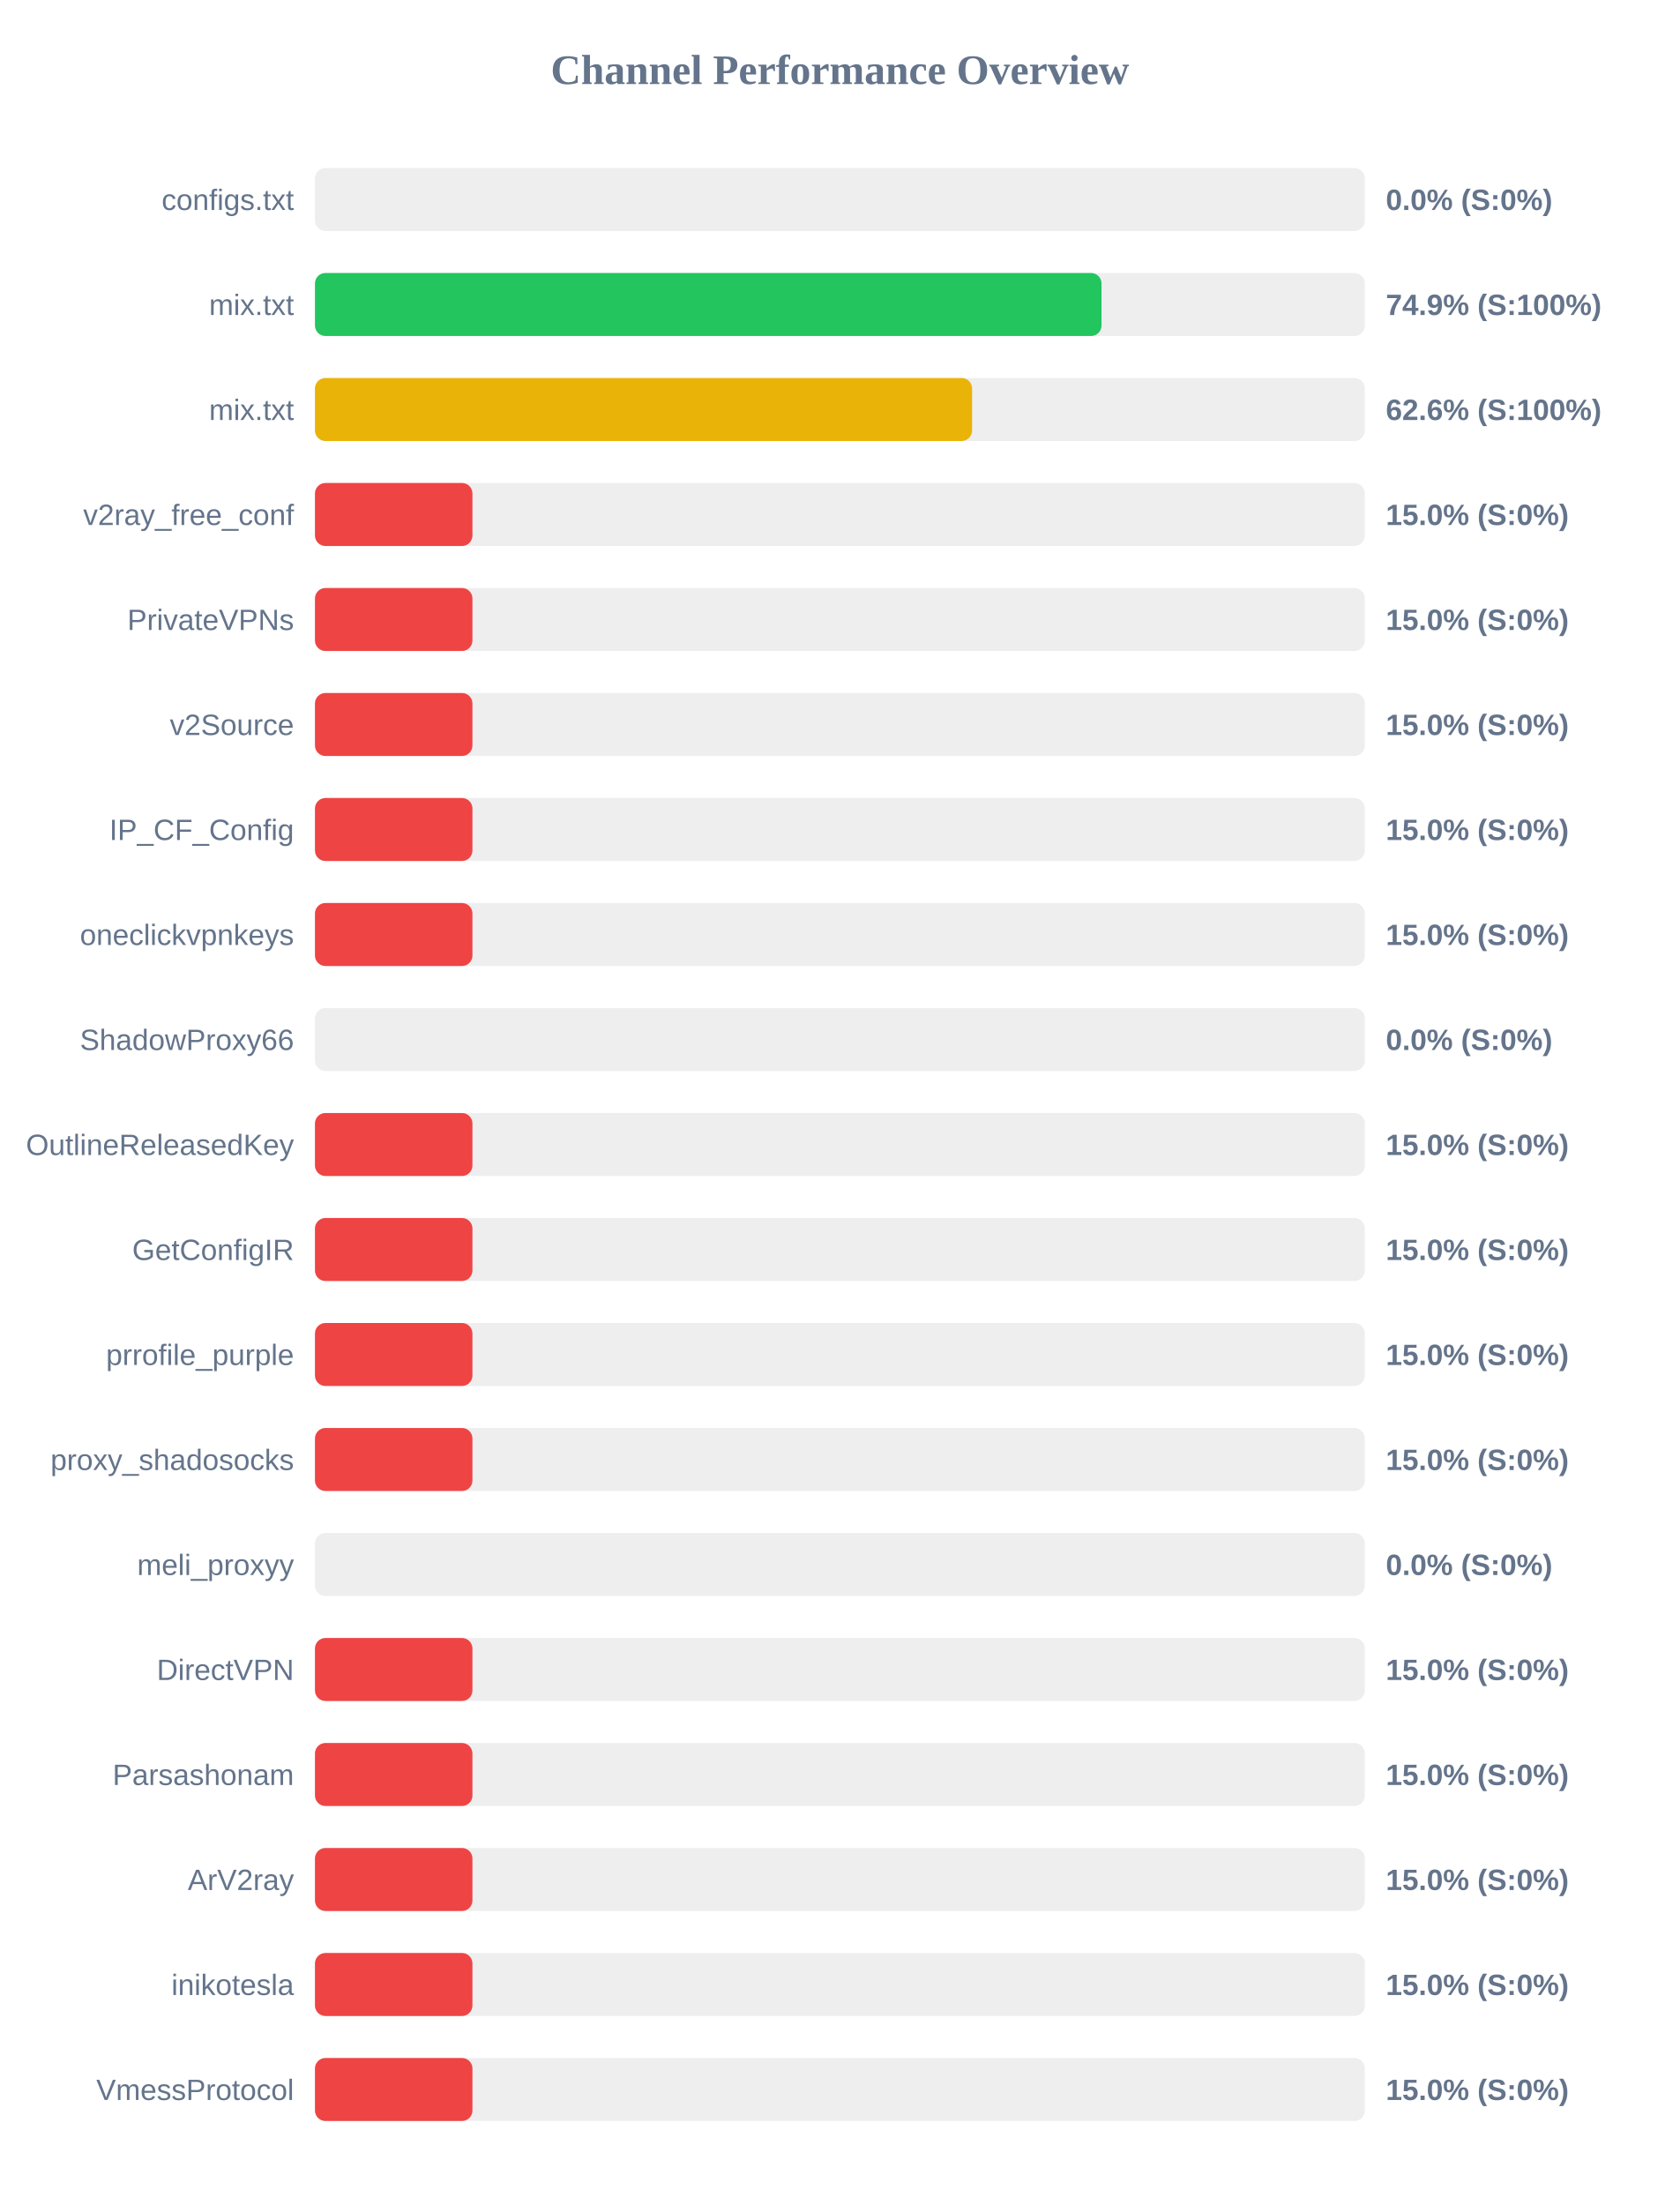
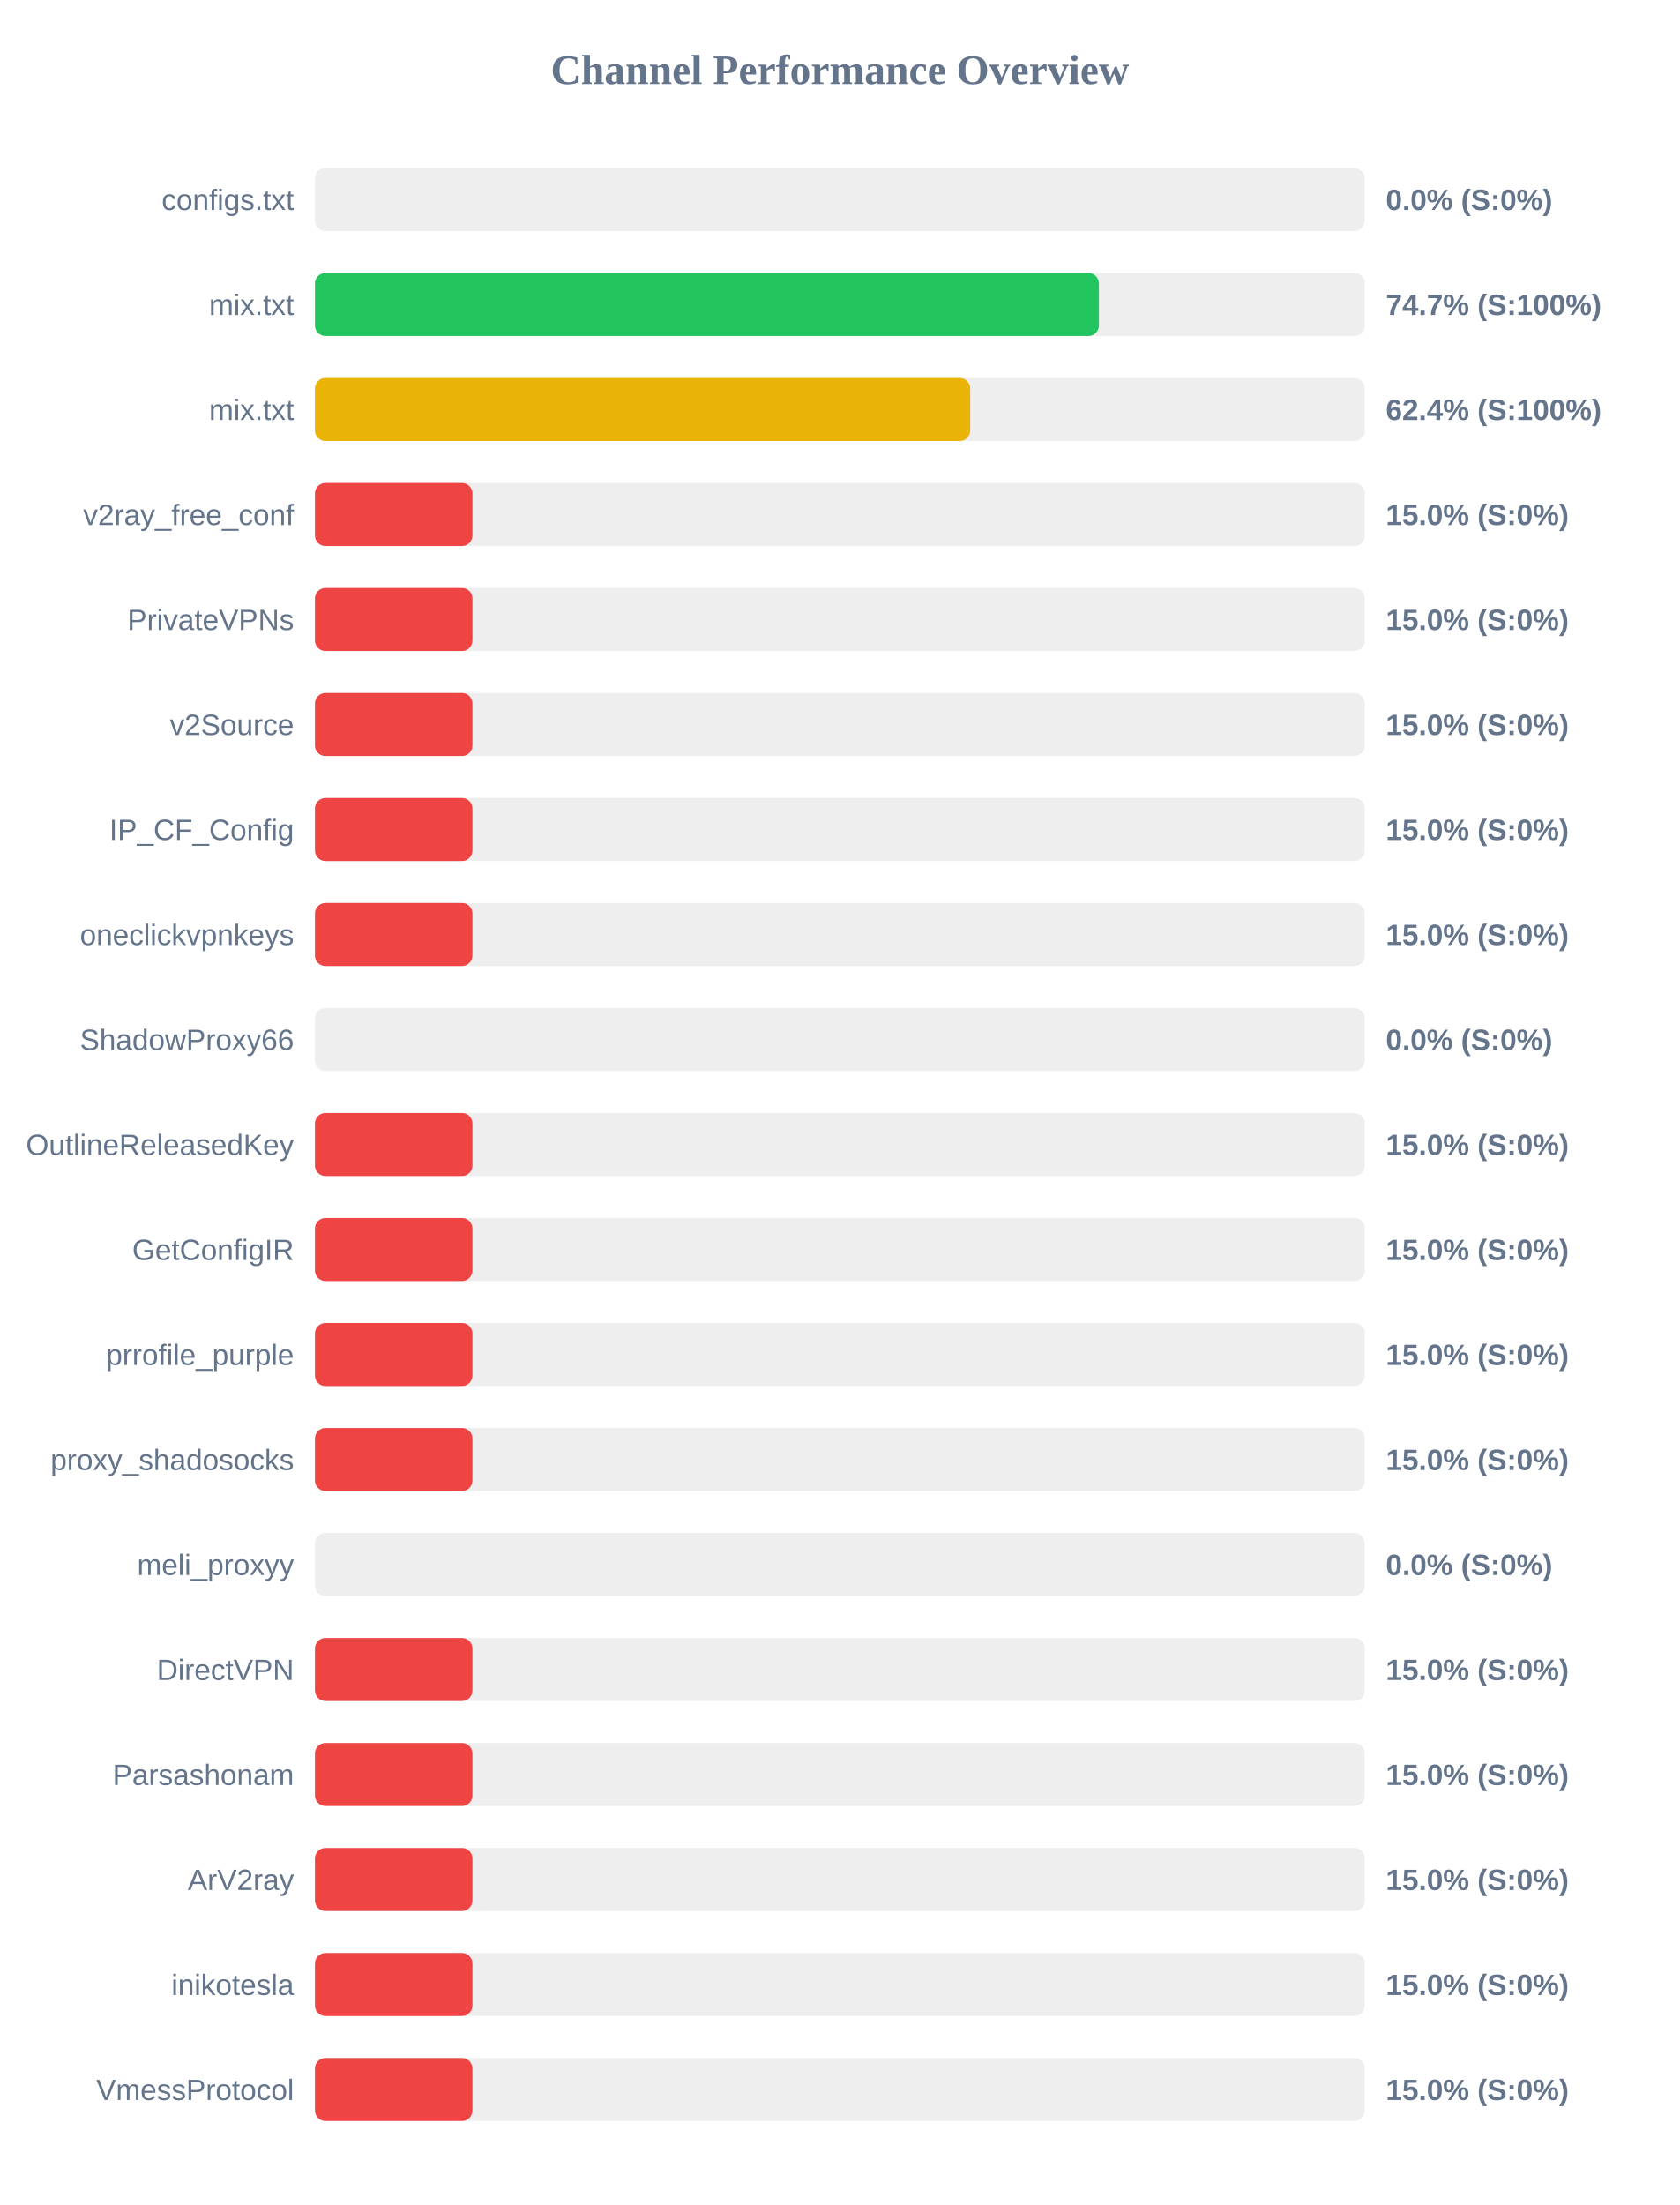
<svg xmlns="http://www.w3.org/2000/svg" width="800" height="1050" version="1.1">
  <style>
        .row { font: 14px Arial; fill: #64748b; }
        .score { font: bold 14px Arial; fill: #64748b; }
    </style>
  <text x="400" y="40" text-anchor="middle" font-size="20px" font-weight="bold" fill="#64748b">Channel Performance Overview</text>
  <rect x="150" y="80" width="500" height="30" fill="#eee" rx="5" />
  <rect x="150" y="80" width="0.0" height="30" fill="#ef4444" rx="5" />
  <text x="140" y="100" text-anchor="end" class="row">configs.txt</text>
  <text x="660" y="100" text-anchor="start" class="score">0.0% (S:0%)</text>
  <rect x="150" y="130" width="500" height="30" fill="#eee" rx="5" />
-   <rect x="150" y="130" width="374.6" height="30" fill="#22c55e" rx="5" />
+   <rect x="150" y="130" width="373.35" height="30" fill="#22c55e" rx="5" />
  <text x="140" y="150" text-anchor="end" class="row">mix.txt</text>
-   <text x="660" y="150" text-anchor="start" class="score">74.9% (S:100%)</text>
+   <text x="660" y="150" text-anchor="start" class="score">74.7% (S:100%)</text>
  <rect x="150" y="180" width="500" height="30" fill="#eee" rx="5" />
-   <rect x="150" y="180" width="312.95" height="30" fill="#eab308" rx="5" />
+   <rect x="150" y="180" width="312.05" height="30" fill="#eab308" rx="5" />
  <text x="140" y="200" text-anchor="end" class="row">mix.txt</text>
-   <text x="660" y="200" text-anchor="start" class="score">62.6% (S:100%)</text>
+   <text x="660" y="200" text-anchor="start" class="score">62.4% (S:100%)</text>
  <rect x="150" y="230" width="500" height="30" fill="#eee" rx="5" />
  <rect x="150" y="230" width="75.0" height="30" fill="#ef4444" rx="5" />
  <text x="140" y="250" text-anchor="end" class="row">v2ray_free_conf</text>
  <text x="660" y="250" text-anchor="start" class="score">15.0% (S:0%)</text>
  <rect x="150" y="280" width="500" height="30" fill="#eee" rx="5" />
  <rect x="150" y="280" width="75.0" height="30" fill="#ef4444" rx="5" />
  <text x="140" y="300" text-anchor="end" class="row">PrivateVPNs</text>
  <text x="660" y="300" text-anchor="start" class="score">15.0% (S:0%)</text>
  <rect x="150" y="330" width="500" height="30" fill="#eee" rx="5" />
  <rect x="150" y="330" width="75.0" height="30" fill="#ef4444" rx="5" />
  <text x="140" y="350" text-anchor="end" class="row">v2Source</text>
  <text x="660" y="350" text-anchor="start" class="score">15.0% (S:0%)</text>
  <rect x="150" y="380" width="500" height="30" fill="#eee" rx="5" />
  <rect x="150" y="380" width="75.0" height="30" fill="#ef4444" rx="5" />
  <text x="140" y="400" text-anchor="end" class="row">IP_CF_Config</text>
  <text x="660" y="400" text-anchor="start" class="score">15.0% (S:0%)</text>
  <rect x="150" y="430" width="500" height="30" fill="#eee" rx="5" />
  <rect x="150" y="430" width="75.0" height="30" fill="#ef4444" rx="5" />
  <text x="140" y="450" text-anchor="end" class="row">oneclickvpnkeys</text>
  <text x="660" y="450" text-anchor="start" class="score">15.0% (S:0%)</text>
  <rect x="150" y="480" width="500" height="30" fill="#eee" rx="5" />
  <rect x="150" y="480" width="0.0" height="30" fill="#ef4444" rx="5" />
  <text x="140" y="500" text-anchor="end" class="row">ShadowProxy66</text>
  <text x="660" y="500" text-anchor="start" class="score">0.0% (S:0%)</text>
  <rect x="150" y="530" width="500" height="30" fill="#eee" rx="5" />
  <rect x="150" y="530" width="75.0" height="30" fill="#ef4444" rx="5" />
  <text x="140" y="550" text-anchor="end" class="row">OutlineReleasedKey</text>
  <text x="660" y="550" text-anchor="start" class="score">15.0% (S:0%)</text>
  <rect x="150" y="580" width="500" height="30" fill="#eee" rx="5" />
  <rect x="150" y="580" width="75.0" height="30" fill="#ef4444" rx="5" />
  <text x="140" y="600" text-anchor="end" class="row">GetConfigIR</text>
  <text x="660" y="600" text-anchor="start" class="score">15.0% (S:0%)</text>
  <rect x="150" y="630" width="500" height="30" fill="#eee" rx="5" />
  <rect x="150" y="630" width="75.0" height="30" fill="#ef4444" rx="5" />
  <text x="140" y="650" text-anchor="end" class="row">prrofile_purple</text>
  <text x="660" y="650" text-anchor="start" class="score">15.0% (S:0%)</text>
  <rect x="150" y="680" width="500" height="30" fill="#eee" rx="5" />
  <rect x="150" y="680" width="75.0" height="30" fill="#ef4444" rx="5" />
  <text x="140" y="700" text-anchor="end" class="row">proxy_shadosocks</text>
  <text x="660" y="700" text-anchor="start" class="score">15.0% (S:0%)</text>
  <rect x="150" y="730" width="500" height="30" fill="#eee" rx="5" />
  <rect x="150" y="730" width="0.0" height="30" fill="#ef4444" rx="5" />
  <text x="140" y="750" text-anchor="end" class="row">meli_proxyy</text>
  <text x="660" y="750" text-anchor="start" class="score">0.0% (S:0%)</text>
  <rect x="150" y="780" width="500" height="30" fill="#eee" rx="5" />
  <rect x="150" y="780" width="75.0" height="30" fill="#ef4444" rx="5" />
  <text x="140" y="800" text-anchor="end" class="row">DirectVPN</text>
  <text x="660" y="800" text-anchor="start" class="score">15.0% (S:0%)</text>
  <rect x="150" y="830" width="500" height="30" fill="#eee" rx="5" />
  <rect x="150" y="830" width="75.0" height="30" fill="#ef4444" rx="5" />
  <text x="140" y="850" text-anchor="end" class="row">Parsashonam</text>
  <text x="660" y="850" text-anchor="start" class="score">15.0% (S:0%)</text>
  <rect x="150" y="880" width="500" height="30" fill="#eee" rx="5" />
  <rect x="150" y="880" width="75.0" height="30" fill="#ef4444" rx="5" />
  <text x="140" y="900" text-anchor="end" class="row">ArV2ray</text>
  <text x="660" y="900" text-anchor="start" class="score">15.0% (S:0%)</text>
  <rect x="150" y="930" width="500" height="30" fill="#eee" rx="5" />
  <rect x="150" y="930" width="75.0" height="30" fill="#ef4444" rx="5" />
  <text x="140" y="950" text-anchor="end" class="row">inikotesla</text>
  <text x="660" y="950" text-anchor="start" class="score">15.0% (S:0%)</text>
  <rect x="150" y="980" width="500" height="30" fill="#eee" rx="5" />
  <rect x="150" y="980" width="75.0" height="30" fill="#ef4444" rx="5" />
  <text x="140" y="1000" text-anchor="end" class="row">VmessProtocol</text>
  <text x="660" y="1000" text-anchor="start" class="score">15.0% (S:0%)</text>
</svg>
